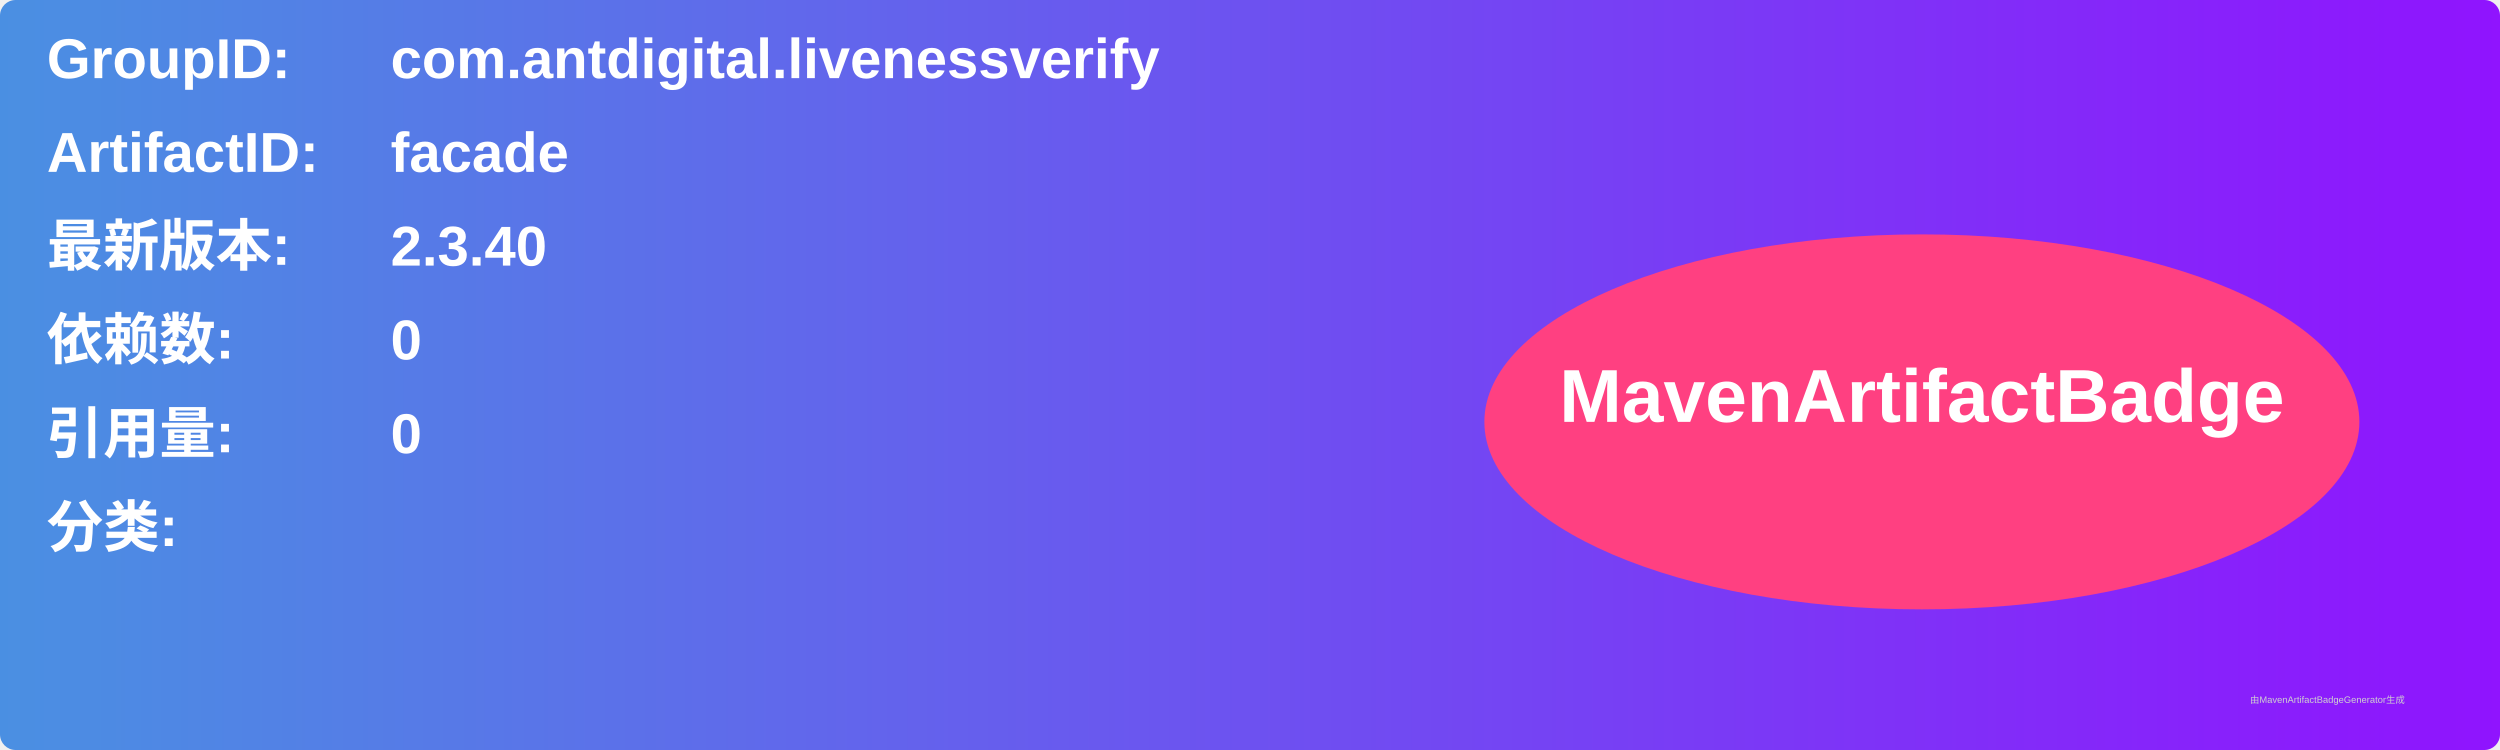
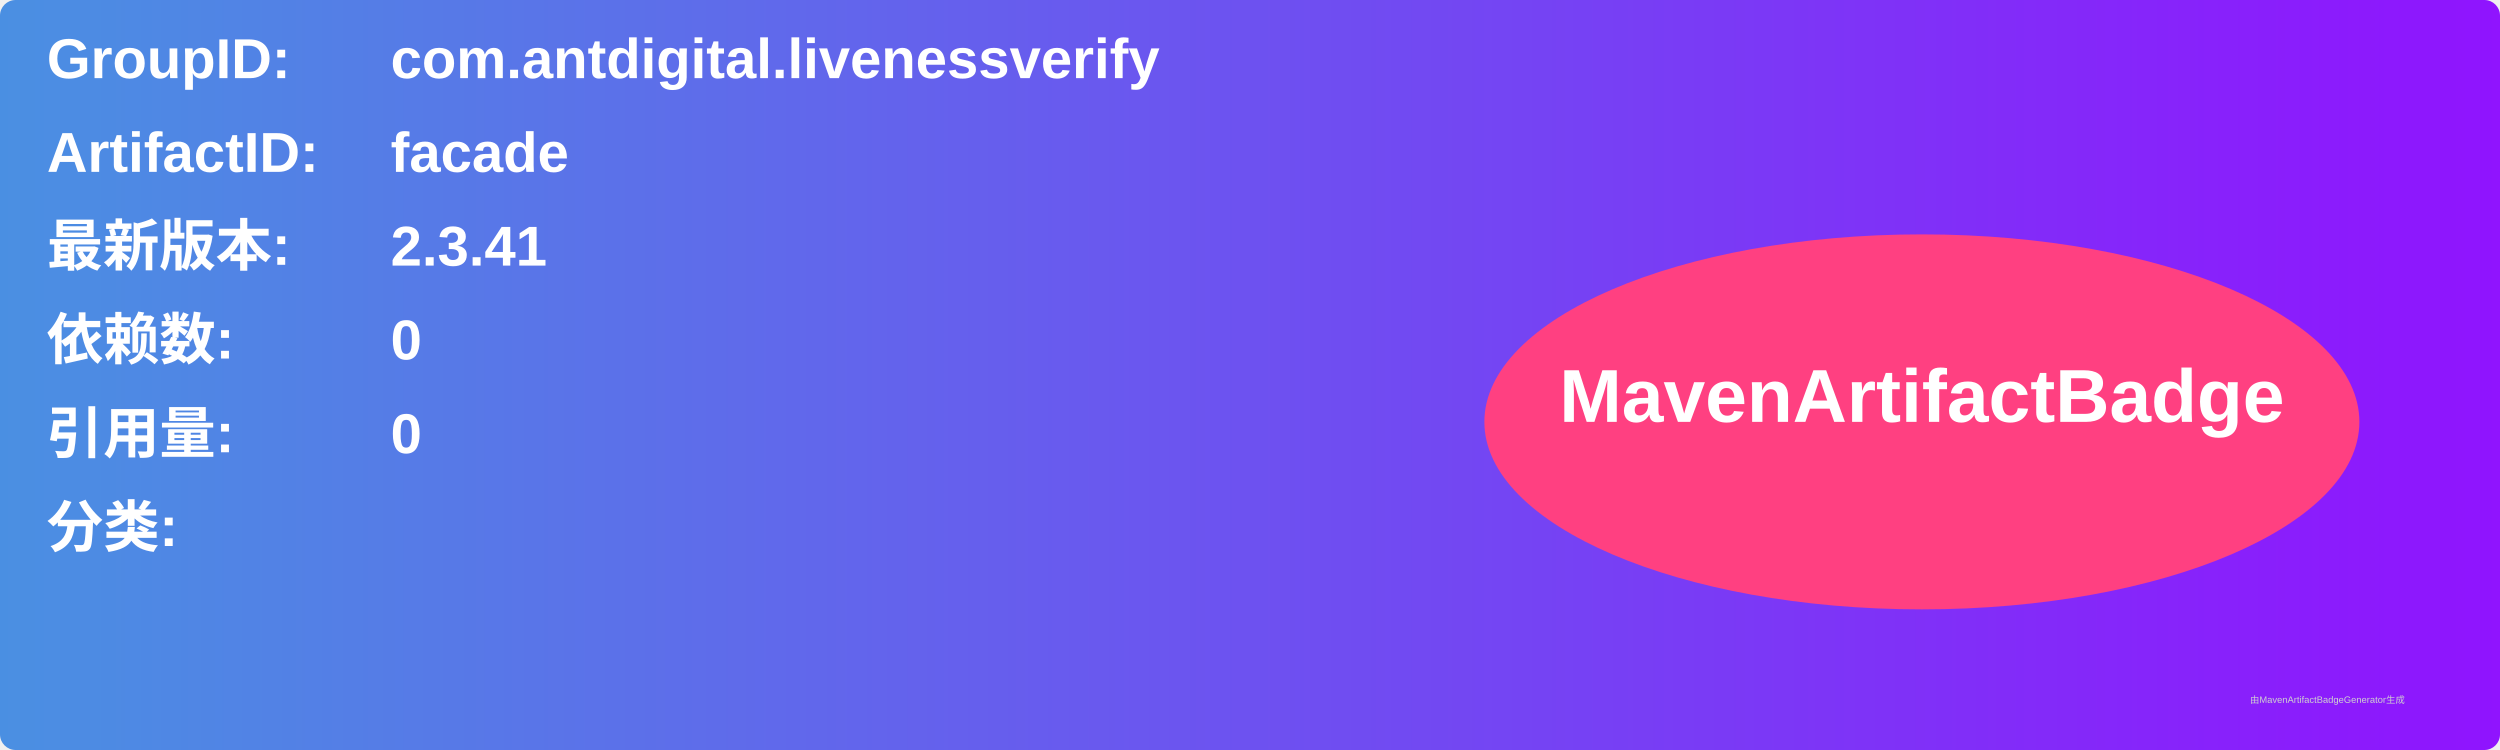
<svg xmlns="http://www.w3.org/2000/svg" width="800" height="240" viewBox="0 0 800 240">
  <linearGradient id="grad" x1="0%" y1="0%" x2="100%" y2="0%">
    <stop offset="0%" stop-color="#4a90e2" />
    <stop offset="100%" stop-color="#9013fe" />
  </linearGradient>
  <rect width="100%" height="100%" rx="5" ry="5" fill="url(#grad)" />
  <g transform="translate(15, 15)">
    <text x="0" y="10" font-family="Arial" font-size="18" fill="white" font-weight="bold" width="260">GroupID:</text>
    <text x="110" y="10" font-family="Arial" font-size="18" fill="white" font-weight="bold" width="460">com.antdigital.livenessverify</text>
    <text x="0" y="40" font-family="Arial" font-size="18" fill="white" font-weight="bold" width="260">ArtifactID:</text>
    <text x="110" y="40" font-family="Arial" font-size="18" fill="white" font-weight="bold" width="460">facade</text>
    <text x="0" y="70" font-family="Arial" font-size="18" fill="white" font-weight="bold">最新版本:</text>
    <text x="110" y="70" font-family="Arial" font-size="18" fill="white" font-weight="bold">
-       <tspan font-weight="bold">2.3.40</tspan>
+       <tspan font-weight="bold">2.3.41</tspan>
    </text>
    <text x="0" y="100" font-family="Arial" font-size="18" fill="white" font-weight="bold">依赖数: </text>
    <text x="110" y="100" font-family="Arial" font-size="18" fill="white">
      <tspan font-weight="bold">0</tspan>
    </text>
    <text x="0" y="130" font-family="Arial" font-size="18" fill="white" font-weight="bold">引用量: </text>
    <text x="110" y="130" font-family="Arial" font-size="18" fill="white">
      <tspan font-weight="bold">0</tspan>
    </text>
    <text x="0" y="160" font-family="Arial" font-size="18" fill="white" font-weight="bold">分类:</text>
    <text x="10" y="190" font-family="Arial" font-size="10" fill="white">
      <tspan font-weight="bold" />
    </text>
    <ellipse cx="600" cy="120" rx="140" ry="60" fill="#ff4081" />
    <text x="600" y="120" text-anchor="middle" font-family="Arial" font-size="24" fill="white" font-weight="bold">MavenArtifactBadge</text>
  </g>
  <text x="720" y="225" font-family="Arial" font-size="3" fill="#d0d0d0">由MavenArtifactBadgeGenerator生成</text>
</svg>
